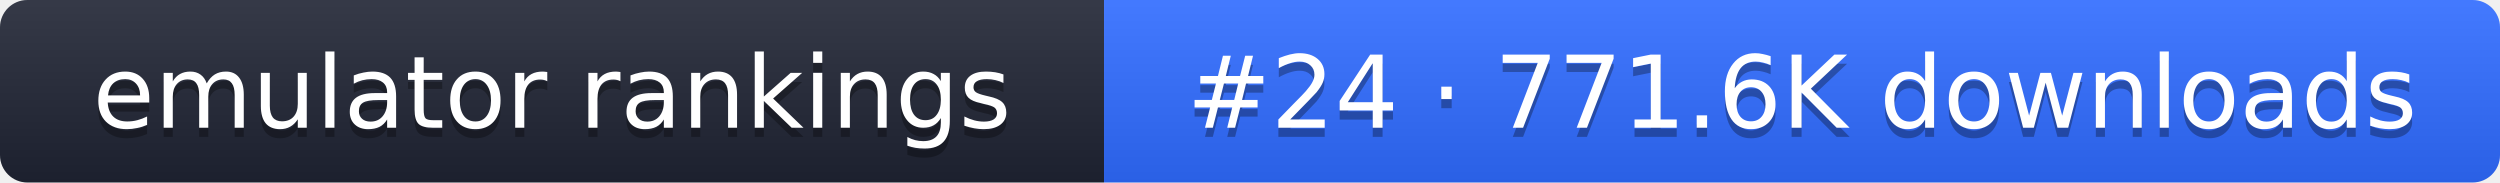
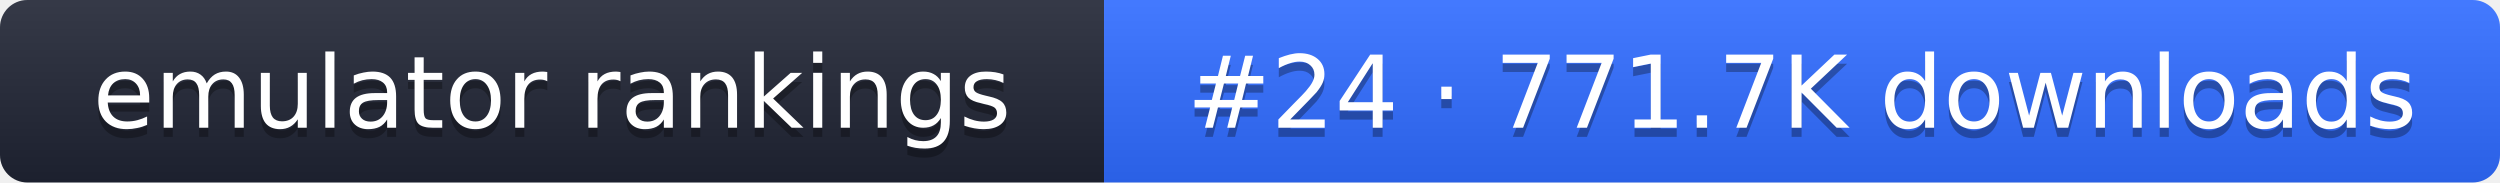
- <svg xmlns="http://www.w3.org/2000/svg" width="274" height="20" role="img" aria-label="emulator rankings: #24 · 771.6K downloads">
+ <svg xmlns="http://www.w3.org/2000/svg" width="274" height="20" role="img" aria-label="emulator rankings: #24 · 771.7K downloads">
  <linearGradient id="g" x2="0" y2="100%">
    <stop offset="0" stop-color="#fff" stop-opacity=".1" />
    <stop offset="1" stop-opacity=".1" />
  </linearGradient>
  <clipPath id="r">
    <rect width="274" height="20" rx="3" fill="#fff" />
  </clipPath>
  <g clip-path="url(#r)">
    <rect width="121" height="20" fill="#1f2433" />
    <rect x="121" width="153" height="20" fill="#2f6bff" />
    <rect width="274" height="20" fill="url(#g)" />
  </g>
  <g fill="#fff" text-anchor="middle" font-family="Verdana,DejaVu Sans,sans-serif" font-size="11">
    <text x="60.5" y="15" fill="#010101" fill-opacity=".3">emulator rankings</text>
    <text x="60.5" y="14">emulator rankings</text>
-     <text x="197.5" y="15" fill="#010101" fill-opacity=".3">#24 · 771.6K downloads</text>
-     <text x="197.5" y="14">#24 · 771.6K downloads</text>
+     <text x="197.5" y="15" fill="#010101" fill-opacity=".3">#24 · 771.7K downloads</text>
+     <text x="197.5" y="14">#24 · 771.7K downloads</text>
  </g>
</svg>
